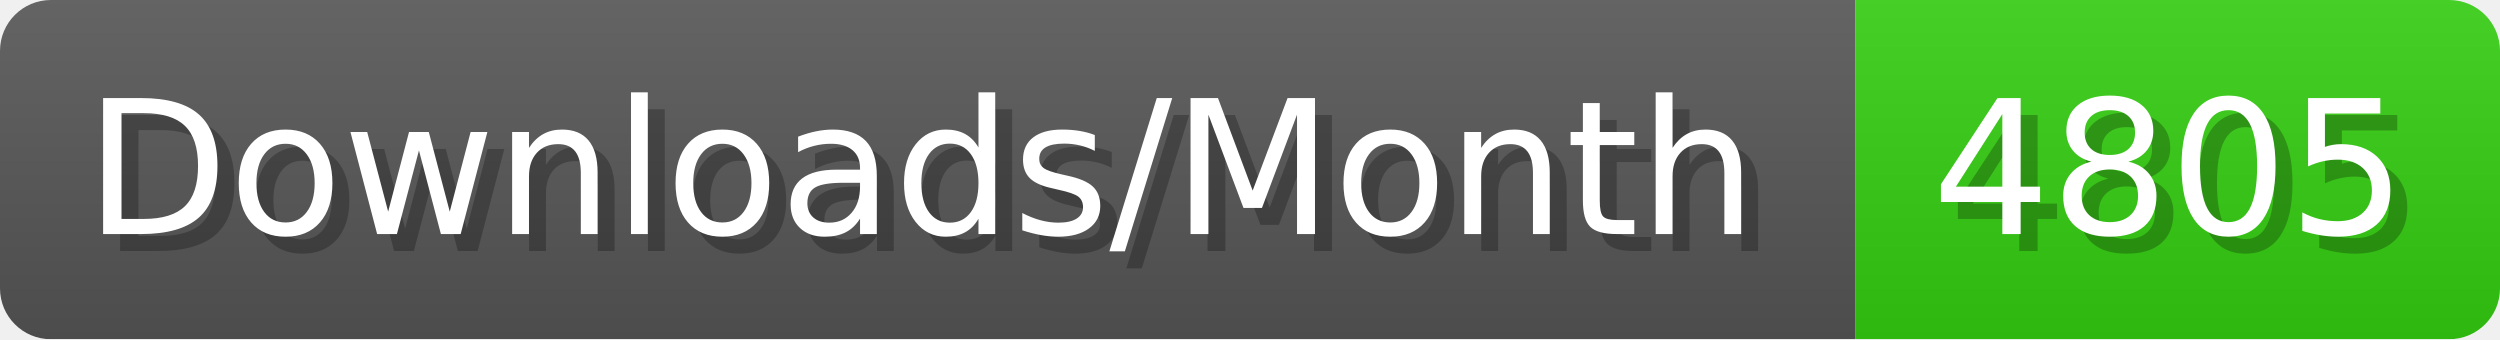
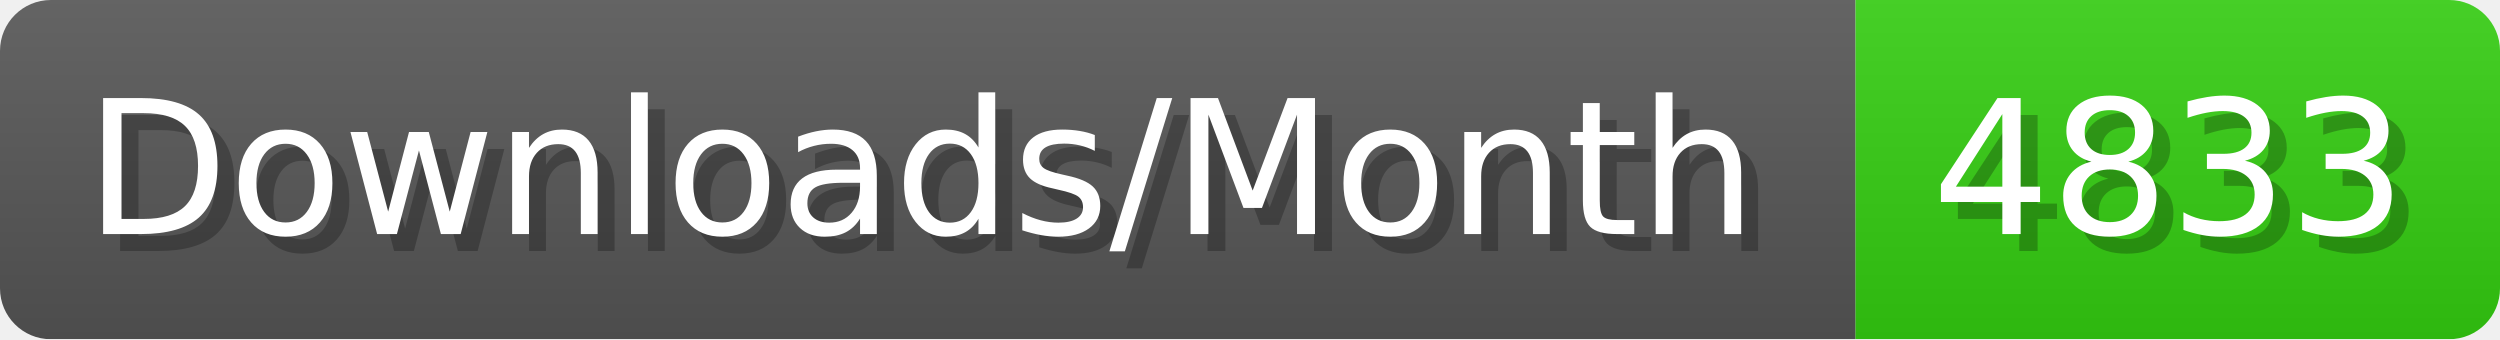
- <svg xmlns="http://www.w3.org/2000/svg" width="147.4" height="20" viewBox="0 0 1474 200" role="img" aria-label="Downloads/Month: 4805">
+ <svg xmlns="http://www.w3.org/2000/svg" width="147.4" height="20" viewBox="0 0 1474 200" role="img" aria-label="Downloads/Month: 4833">
  <linearGradient id="YlXUI" x2="0" y2="100%">
    <stop offset="0" stop-opacity=".1" stop-color="#EEE" />
    <stop offset="1" stop-opacity=".1" />
  </linearGradient>
  <mask id="JHhop">
    <rect width="1474" height="200" rx="30" fill="#FFF" />
  </mask>
  <g mask="url(#JHhop)">
    <rect width="1094" height="200" fill="#555" />
    <rect width="380" height="200" fill="#3C1" x="1094" />
    <rect width="1474" height="200" fill="url(#YlXUI)" />
  </g>
  <g aria-hidden="true" fill="#fff" text-anchor="start" font-family="Verdana,DejaVu Sans,sans-serif" font-size="110">
    <text x="60" y="148" textLength="994" fill="#000" opacity="0.25">Downloads/Month</text>
    <text x="50" y="138" textLength="994">Downloads/Month</text>
-     <text x="1149" y="148" textLength="280" fill="#000" opacity="0.25">4805</text>
-     <text x="1139" y="138" textLength="280">4805</text>
+     <text x="1149" y="148" textLength="280" fill="#000" opacity="0.25">4833</text>
+     <text x="1139" y="138" textLength="280">4833</text>
  </g>
</svg>
